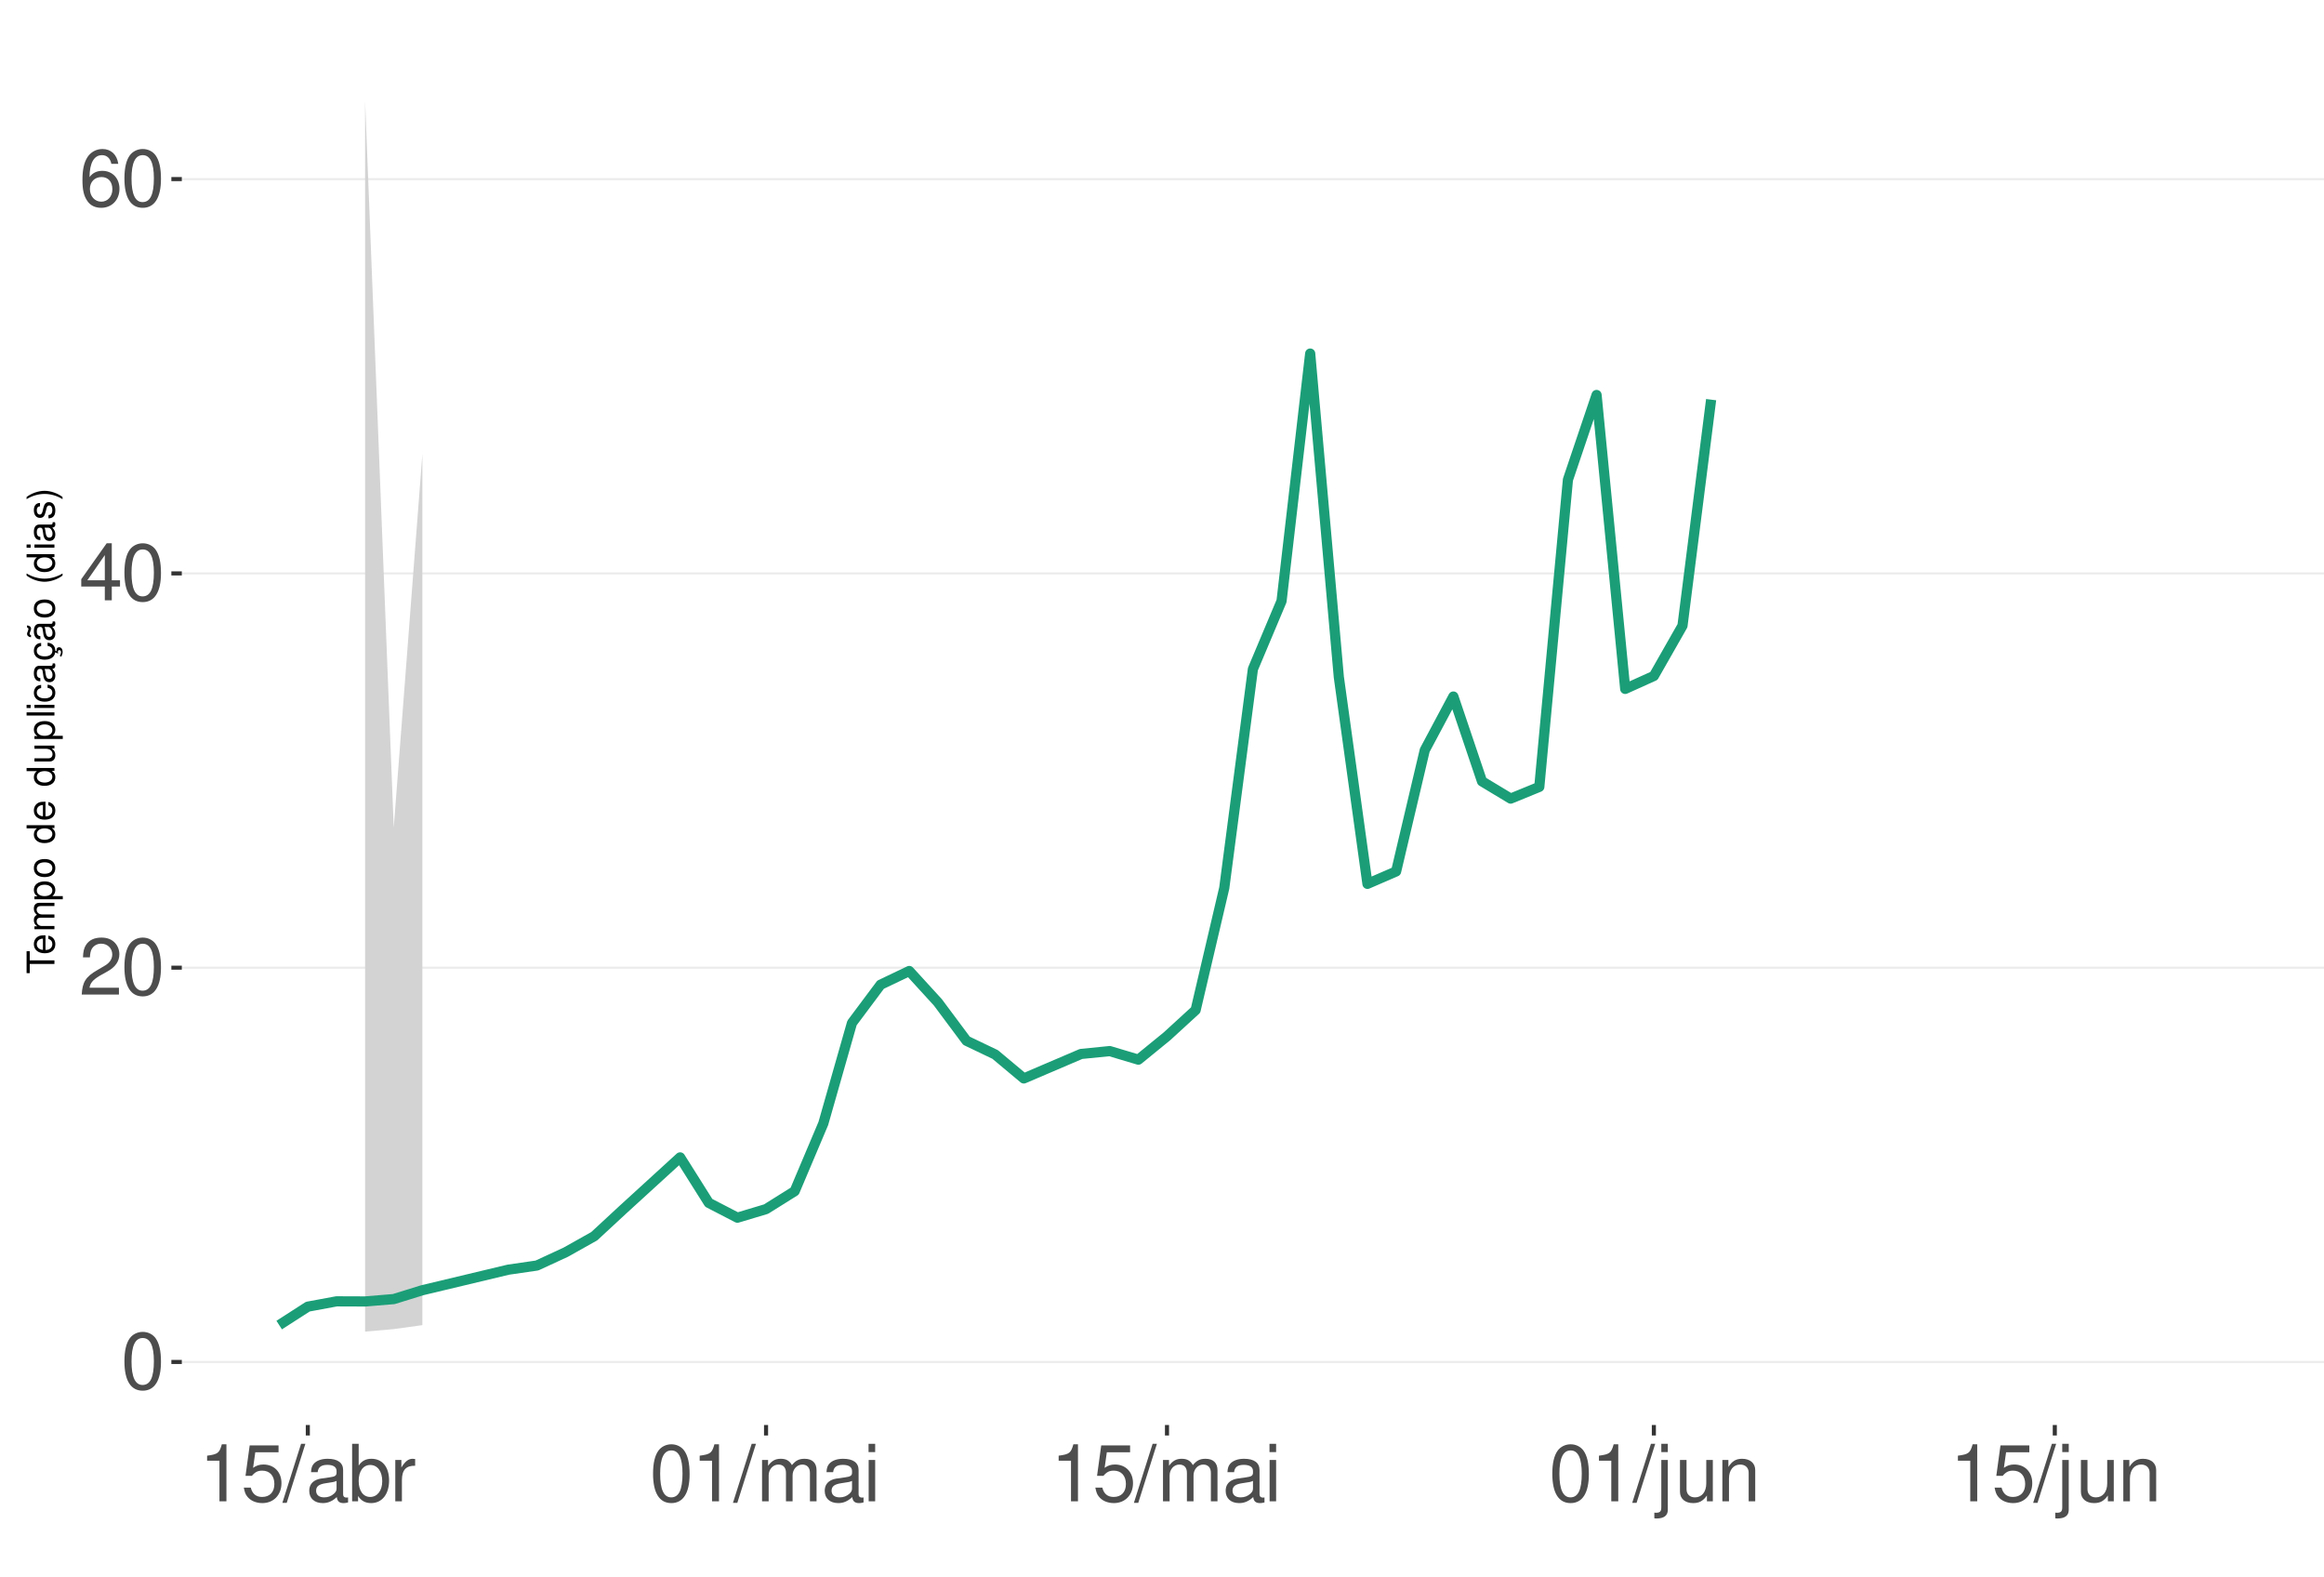
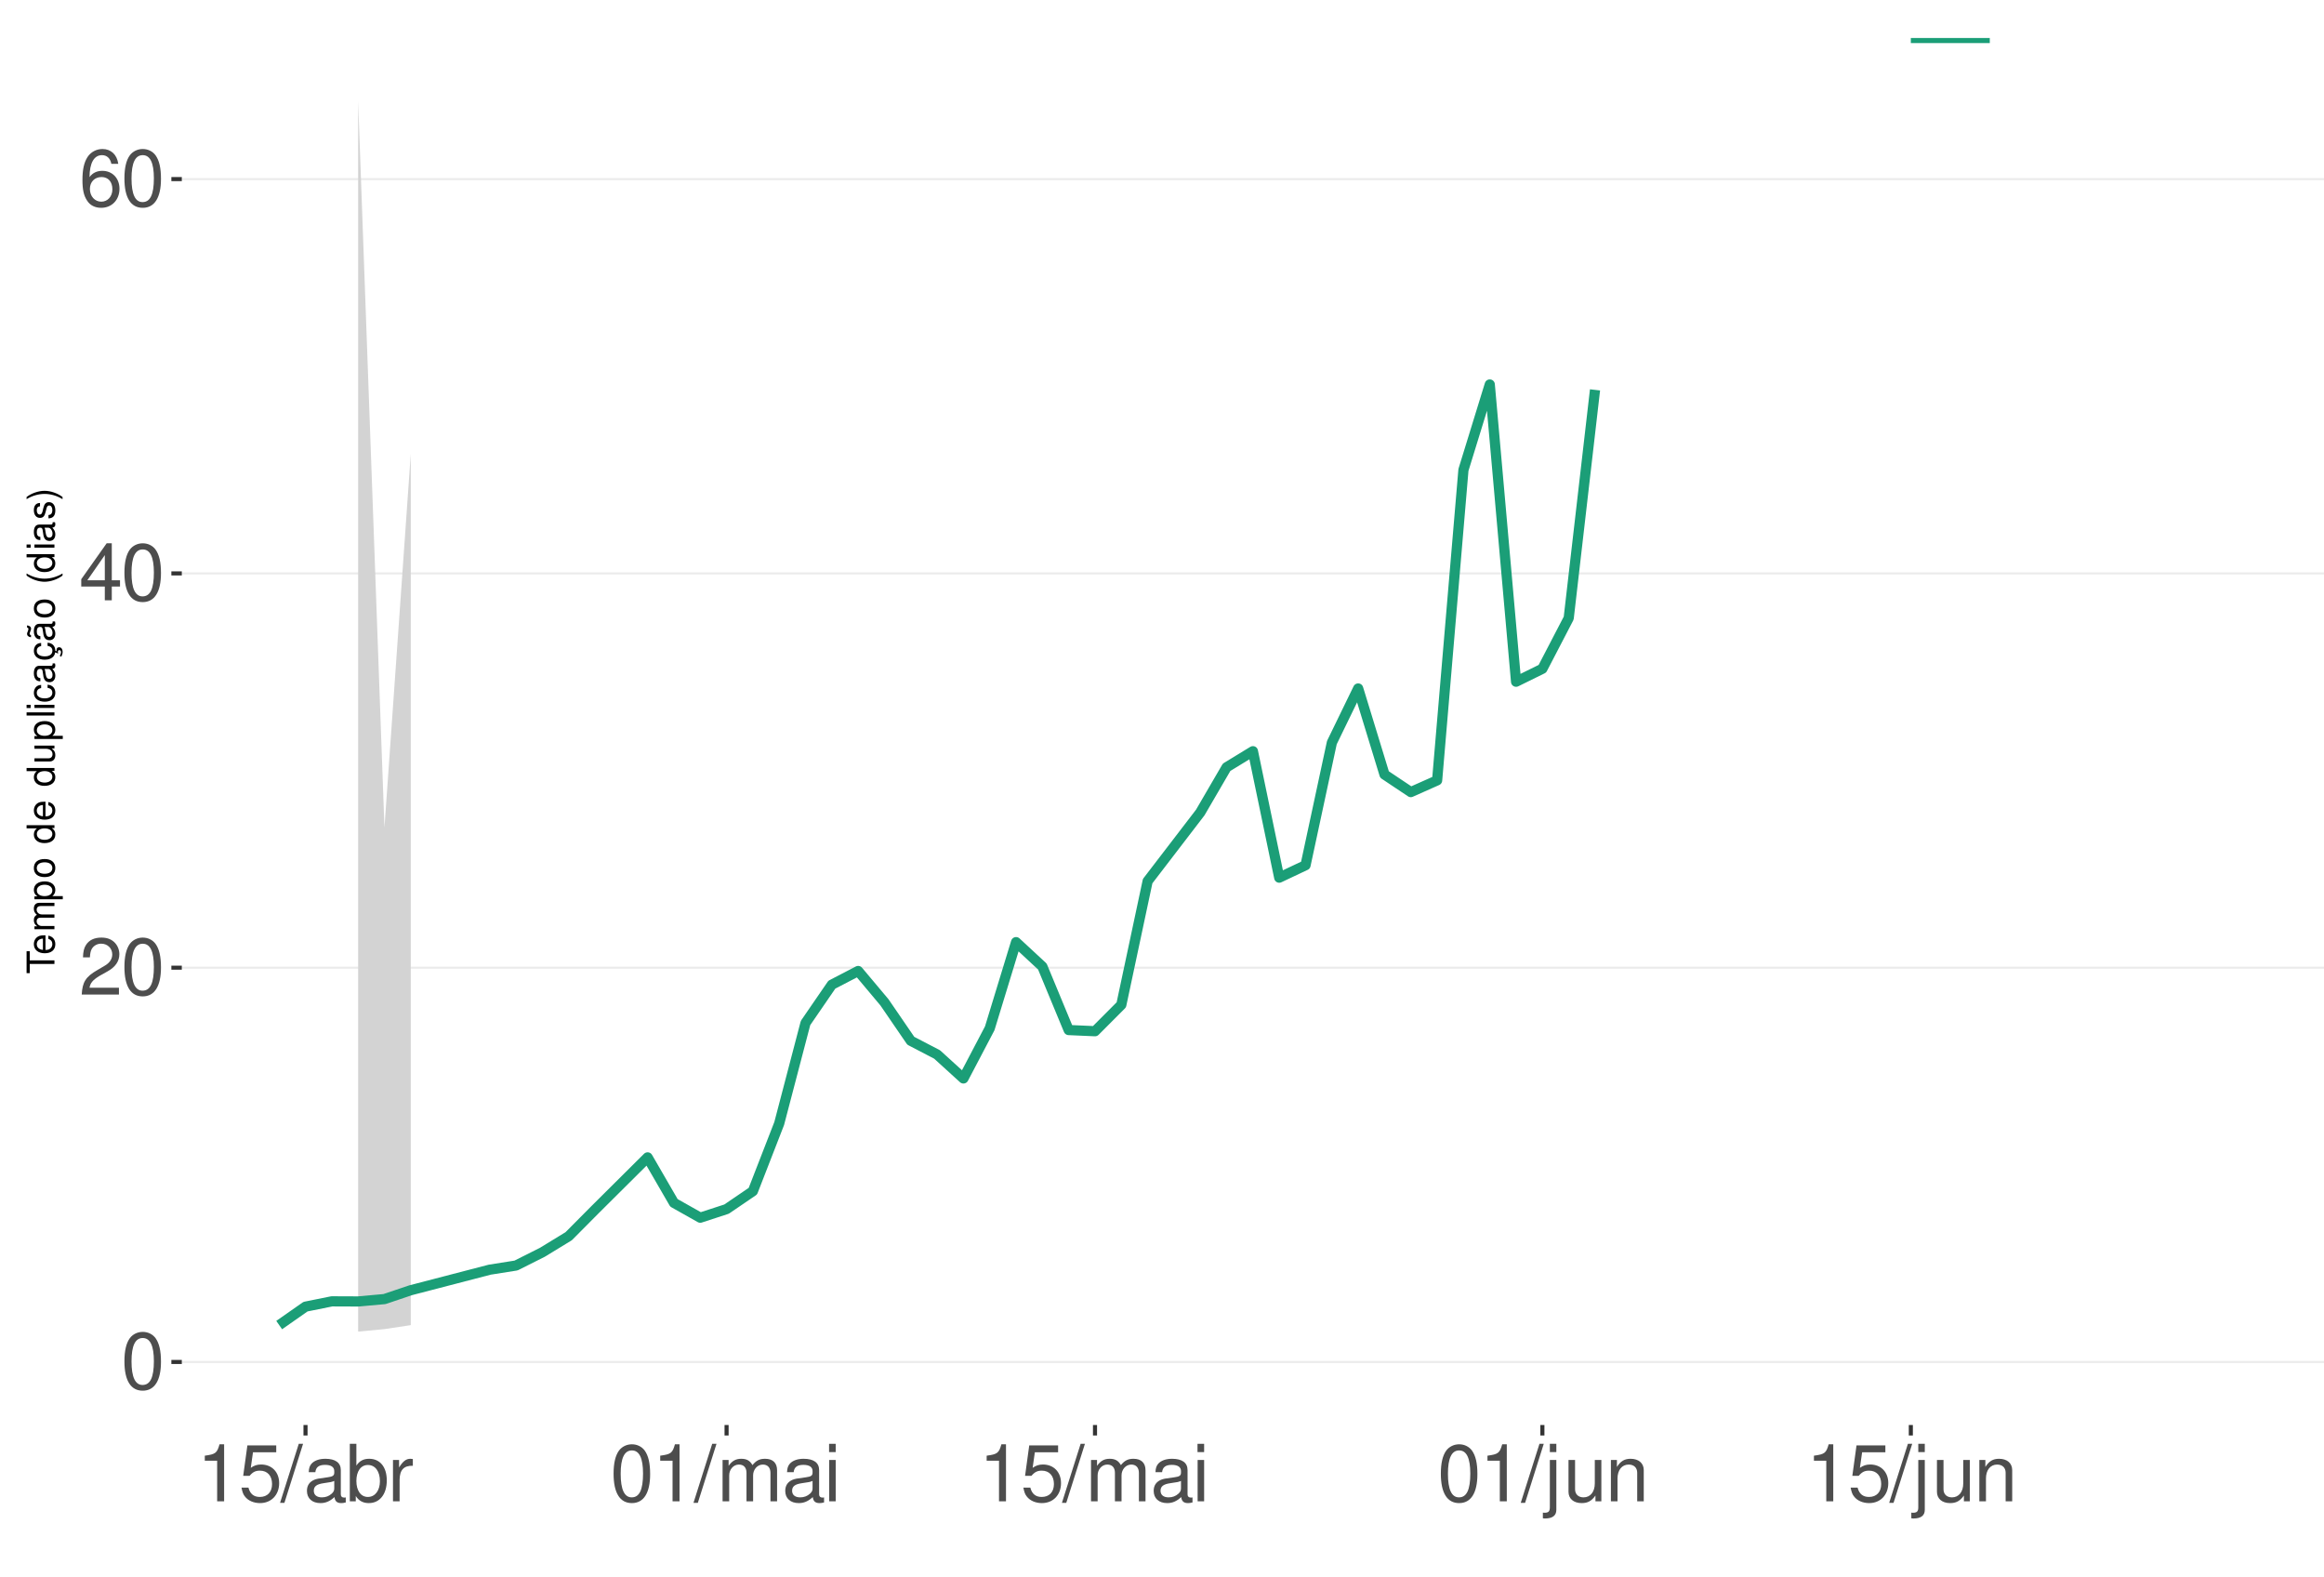
<svg xmlns="http://www.w3.org/2000/svg" xmlns:xlink="http://www.w3.org/1999/xlink" width="609pt" height="413pt" viewBox="0 0 609 413" version="1.1">
  <defs>
    <g>
      <symbol overflow="visible" id="glyph0-0">
        <path style="stroke:none;" d="" />
      </symbol>
      <symbol overflow="visible" id="glyph0-1">
        <path style="stroke:none;" d="M 5.688 -14.938 C 4.312 -14.938 3.078 -14.312 2.312 -13.297 C 1.359 -11.984 0.891 -10 0.891 -7.234 C 0.891 -2.188 2.547 0.469 5.688 0.469 C 8.781 0.469 10.469 -2.188 10.469 -7.109 C 10.469 -10 10.016 -11.938 9.047 -13.297 C 8.281 -14.328 7.062 -14.938 5.688 -14.938 Z M 5.688 -13.328 C 7.641 -13.328 8.609 -11.312 8.609 -7.266 C 8.609 -3.016 7.656 -1.031 5.641 -1.031 C 3.719 -1.031 2.75 -3.094 2.75 -7.203 C 2.75 -11.312 3.719 -13.328 5.688 -13.328 Z M 5.688 -13.328 " />
      </symbol>
      <symbol overflow="visible" id="glyph0-2">
        <path style="stroke:none;" d="M 10.453 -1.797 L 2.75 -1.797 C 2.938 -3.031 3.594 -3.828 5.391 -4.922 L 7.453 -6.078 C 9.5 -7.203 10.562 -8.734 10.562 -10.578 C 10.562 -11.812 10.062 -12.969 9.188 -13.781 C 8.328 -14.562 7.25 -14.938 5.859 -14.938 C 4 -14.938 2.625 -14.281 1.812 -13 C 1.297 -12.203 1.078 -11.281 1.031 -9.766 L 2.844 -9.766 C 2.906 -10.781 3.031 -11.375 3.281 -11.875 C 3.766 -12.781 4.703 -13.344 5.797 -13.344 C 7.453 -13.344 8.703 -12.141 8.703 -10.531 C 8.703 -9.344 8.016 -8.297 6.719 -7.562 L 4.812 -6.438 C 1.75 -4.688 0.875 -3.281 0.703 -0.016 L 10.453 -0.016 Z M 10.453 -1.797 " />
      </symbol>
      <symbol overflow="visible" id="glyph0-3">
        <path style="stroke:none;" d="M 6.75 -3.609 L 6.75 0 L 8.578 0 L 8.578 -3.609 L 10.734 -3.609 L 10.734 -5.25 L 8.578 -5.25 L 8.578 -14.938 L 7.234 -14.938 L 0.578 -5.531 L 0.578 -3.609 Z M 6.75 -5.25 L 2.172 -5.25 L 6.75 -11.844 Z M 6.75 -5.25 " />
      </symbol>
      <symbol overflow="visible" id="glyph0-4">
        <path style="stroke:none;" d="M 10.281 -11.047 C 9.938 -13.484 8.359 -14.938 6.141 -14.938 C 4.531 -14.938 3.078 -14.156 2.203 -12.812 C 1.281 -11.344 0.891 -9.516 0.891 -6.812 C 0.891 -4.297 1.234 -2.703 2.125 -1.391 C 2.906 -0.172 4.188 0.469 5.797 0.469 C 8.594 0.469 10.594 -1.609 10.594 -4.531 C 10.594 -7.266 8.734 -9.219 6.109 -9.219 C 4.672 -9.219 3.531 -8.672 2.75 -7.578 C 2.766 -11.281 3.922 -13.328 6.016 -13.328 C 7.297 -13.328 8.188 -12.5 8.469 -11.047 Z M 5.891 -7.594 C 7.641 -7.594 8.734 -6.359 8.734 -4.375 C 8.734 -2.5 7.5 -1.141 5.828 -1.141 C 4.125 -1.141 2.844 -2.562 2.844 -4.469 C 2.844 -6.328 4.094 -7.594 5.891 -7.594 Z M 5.891 -7.594 " />
      </symbol>
      <symbol overflow="visible" id="glyph0-5">
        <path style="stroke:none;" d="M 5.344 -10.641 L 5.344 0 L 7.172 0 L 7.172 -14.938 L 5.969 -14.938 C 5.328 -12.641 4.922 -12.328 2.109 -11.953 L 2.109 -10.641 Z M 5.344 -10.641 " />
      </symbol>
      <symbol overflow="visible" id="glyph0-6">
        <path style="stroke:none;" d="M 9.828 -14.641 L 2.266 -14.641 L 1.172 -6.672 L 2.844 -6.672 C 3.703 -7.688 4.406 -8.031 5.562 -8.031 C 7.516 -8.031 8.734 -6.688 8.734 -4.531 C 8.734 -2.422 7.516 -1.141 5.531 -1.141 C 3.953 -1.141 2.969 -1.938 2.547 -3.594 L 0.719 -3.594 C 0.969 -2.391 1.172 -1.812 1.609 -1.281 C 2.438 -0.172 3.922 0.469 5.578 0.469 C 8.531 0.469 10.594 -1.672 10.594 -4.766 C 10.594 -7.656 8.672 -9.641 5.859 -9.641 C 4.828 -9.641 4 -9.375 3.156 -8.766 L 3.734 -12.844 L 9.828 -12.844 Z M 9.828 -14.641 " />
      </symbol>
      <symbol overflow="visible" id="glyph0-7">
        <path style="stroke:none;" d="M 4.734 -15.062 L -0.172 0.406 L 0.969 0.406 L 5.859 -15.062 Z M 4.734 -15.062 " />
      </symbol>
      <symbol overflow="visible" id="glyph0-8">
        <path style="stroke:none;" d="M 11.047 -1.016 C 10.859 -0.969 10.781 -0.969 10.672 -0.969 C 10.078 -0.969 9.75 -1.281 9.75 -1.812 L 9.75 -8.188 C 9.75 -10.094 8.344 -11.141 5.688 -11.141 C 4.094 -11.141 2.828 -10.672 2.094 -9.875 C 1.594 -9.312 1.391 -8.703 1.344 -7.625 L 3.078 -7.625 C 3.219 -8.938 4 -9.547 5.625 -9.547 C 7.188 -9.547 8.031 -8.969 8.031 -7.938 L 8.031 -7.484 C 8.016 -6.734 7.641 -6.469 6.234 -6.281 C 3.797 -5.969 3.422 -5.891 2.766 -5.625 C 1.516 -5.078 0.875 -4.125 0.875 -2.734 C 0.875 -0.766 2.234 0.469 4.422 0.469 C 5.781 0.469 6.875 0 8.094 -1.109 C 8.219 0 8.766 0.469 9.875 0.469 C 10.25 0.469 10.469 0.438 11.047 0.297 Z M 8.031 -3.406 C 8.031 -2.828 7.875 -2.484 7.359 -2 C 6.656 -1.359 5.797 -1.031 4.797 -1.031 C 3.453 -1.031 2.672 -1.672 2.672 -2.766 C 2.672 -3.906 3.406 -4.484 5.266 -4.75 C 7.109 -5 7.453 -5.078 8.031 -5.344 Z M 8.031 -3.406 " />
      </symbol>
      <symbol overflow="visible" id="glyph0-9">
        <path style="stroke:none;" d="M 1.109 -15.062 L 1.109 0 L 2.672 0 L 2.672 -1.391 C 3.484 -0.125 4.578 0.469 6.094 0.469 C 8.938 0.469 10.797 -1.859 10.797 -5.453 C 10.797 -8.969 9.047 -11.141 6.172 -11.141 C 4.688 -11.141 3.641 -10.578 2.828 -9.359 L 2.828 -15.062 Z M 5.844 -9.516 C 7.766 -9.516 9 -7.844 9 -5.266 C 9 -2.812 7.719 -1.141 5.844 -1.141 C 4 -1.141 2.828 -2.781 2.828 -5.328 C 2.828 -7.875 4 -9.516 5.844 -9.516 Z M 5.844 -9.516 " />
      </symbol>
      <symbol overflow="visible" id="glyph0-10">
        <path style="stroke:none;" d="M 1.422 -10.828 L 1.422 0 L 3.156 0 L 3.156 -5.625 C 3.188 -8.219 4.25 -9.375 6.625 -9.312 L 6.625 -11.078 C 6.344 -11.109 6.172 -11.141 5.969 -11.141 C 4.859 -11.141 4 -10.469 3.016 -8.859 L 3.016 -10.828 Z M 1.422 -10.828 " />
      </symbol>
      <symbol overflow="visible" id="glyph0-11">
        <path style="stroke:none;" d="M 1.453 -10.828 L 1.453 0 L 3.188 0 L 3.188 -6.797 C 3.188 -8.359 4.312 -9.625 5.719 -9.625 C 7 -9.625 7.719 -8.844 7.719 -7.453 L 7.719 0 L 9.453 0 L 9.453 -6.797 C 9.453 -8.359 10.594 -9.625 12 -9.625 C 13.266 -9.625 14 -8.812 14 -7.453 L 14 0 L 15.734 0 L 15.734 -8.125 C 15.734 -10.062 14.625 -11.141 12.594 -11.141 C 11.156 -11.141 10.281 -10.703 9.281 -9.484 C 8.641 -10.641 7.766 -11.141 6.359 -11.141 C 4.922 -11.141 3.953 -10.594 3.031 -9.297 L 3.031 -10.828 Z M 1.453 -10.828 " />
      </symbol>
      <symbol overflow="visible" id="glyph0-12">
        <path style="stroke:none;" d="M 3.094 -10.828 L 1.391 -10.828 L 1.391 0 L 3.094 0 Z M 3.094 -15.062 L 1.359 -15.062 L 1.359 -12.891 L 3.094 -12.891 Z M 3.094 -15.062 " />
      </symbol>
      <symbol overflow="visible" id="glyph0-13">
        <path style="stroke:none;" d="M 1.453 -10.828 L 1.453 1.562 C 1.453 2.641 1.109 3 0.047 3 C -0.078 3 -0.141 3 -0.375 2.969 L -0.375 4.438 C -0.172 4.484 -0.062 4.5 0.203 4.5 C 2.141 4.5 3.156 3.734 3.156 2.25 L 3.156 -10.828 Z M 3.156 -15.062 L 1.453 -15.062 L 1.453 -12.891 L 3.156 -12.891 Z M 3.156 -15.062 " />
      </symbol>
      <symbol overflow="visible" id="glyph0-14">
        <path style="stroke:none;" d="M 9.953 0 L 9.953 -10.828 L 8.234 -10.828 L 8.234 -4.688 C 8.234 -2.484 7.078 -1.031 5.281 -1.031 C 3.922 -1.031 3.062 -1.859 3.062 -3.156 L 3.062 -10.828 L 1.344 -10.828 L 1.344 -2.484 C 1.344 -0.688 2.688 0.469 4.797 0.469 C 6.375 0.469 7.391 -0.078 8.406 -1.516 L 8.406 0 Z M 9.953 0 " />
      </symbol>
      <symbol overflow="visible" id="glyph0-15">
        <path style="stroke:none;" d="M 1.453 -10.828 L 1.453 0 L 3.188 0 L 3.188 -5.969 C 3.188 -8.188 4.344 -9.625 6.109 -9.625 C 7.484 -9.625 8.344 -8.797 8.344 -7.5 L 8.344 0 L 10.062 0 L 10.062 -8.188 C 10.062 -9.984 8.719 -11.141 6.625 -11.141 C 5.016 -11.141 3.984 -10.516 3.031 -9 L 3.031 -10.828 Z M 1.453 -10.828 " />
      </symbol>
      <symbol overflow="visible" id="glyph1-0">
        <path style="stroke:none;" d="" />
      </symbol>
      <symbol overflow="visible" id="glyph1-1">
        <path style="stroke:none;" d="M -6.469 -3.547 L -6.469 -5.938 L -7.297 -5.938 L -7.297 -0.203 L -6.469 -0.203 L -6.469 -2.609 L 0 -2.609 L 0 -3.547 Z M -6.469 -3.547 " />
      </symbol>
      <symbol overflow="visible" id="glyph1-2">
        <path style="stroke:none;" d="M -2.344 -5.125 C -3.141 -5.125 -3.625 -5.062 -4.016 -4.922 C -4.875 -4.578 -5.391 -3.781 -5.391 -2.797 C -5.391 -1.344 -4.281 -0.406 -2.547 -0.406 C -0.812 -0.406 0.234 -1.297 0.234 -2.781 C 0.234 -3.984 -0.453 -4.812 -1.594 -5.016 L -1.594 -4.188 C -0.906 -3.953 -0.547 -3.484 -0.547 -2.812 C -0.547 -2.281 -0.781 -1.828 -1.219 -1.547 C -1.516 -1.344 -1.812 -1.281 -2.344 -1.266 Z M -3.016 -1.297 C -3.984 -1.359 -4.625 -1.953 -4.625 -2.797 C -4.625 -3.641 -3.953 -4.234 -3.016 -4.234 Z M -3.016 -1.297 " />
      </symbol>
      <symbol overflow="visible" id="glyph1-3">
        <path style="stroke:none;" d="M -5.234 -0.703 L 0 -0.703 L 0 -1.547 L -3.297 -1.547 C -4.047 -1.547 -4.656 -2.094 -4.656 -2.766 C -4.656 -3.391 -4.281 -3.734 -3.609 -3.734 L 0 -3.734 L 0 -4.578 L -3.297 -4.578 C -4.047 -4.578 -4.656 -5.125 -4.656 -5.812 C -4.656 -6.422 -4.266 -6.781 -3.609 -6.781 L 0 -6.781 L 0 -7.625 L -3.938 -7.625 C -4.875 -7.625 -5.391 -7.078 -5.391 -6.094 C -5.391 -5.406 -5.188 -4.984 -4.594 -4.484 C -5.156 -4.188 -5.391 -3.766 -5.391 -3.078 C -5.391 -2.375 -5.125 -1.906 -4.5 -1.469 L -5.234 -1.469 Z M -5.234 -0.703 " />
      </symbol>
      <symbol overflow="visible" id="glyph1-4">
        <path style="stroke:none;" d="M 2.188 -0.547 L 2.188 -1.375 L -0.547 -1.375 C -0.016 -1.812 0.234 -2.312 0.234 -2.984 C 0.234 -4.344 -0.859 -5.234 -2.531 -5.234 C -4.297 -5.234 -5.391 -4.375 -5.391 -2.984 C -5.391 -2.266 -5.062 -1.703 -4.453 -1.312 L -5.234 -1.312 L -5.234 -0.547 Z M -4.609 -2.844 C -4.609 -3.766 -3.797 -4.359 -2.547 -4.359 C -1.359 -4.359 -0.547 -3.75 -0.547 -2.844 C -0.547 -1.953 -1.344 -1.375 -2.578 -1.375 C -3.812 -1.375 -4.609 -1.953 -4.609 -2.844 Z M -4.609 -2.844 " />
      </symbol>
      <symbol overflow="visible" id="glyph1-5">
        <path style="stroke:none;" d="M -5.391 -2.719 C -5.391 -1.234 -4.344 -0.359 -2.578 -0.359 C -0.812 -0.359 0.234 -1.234 0.234 -2.734 C 0.234 -4.203 -0.812 -5.094 -2.547 -5.094 C -4.359 -5.094 -5.391 -4.234 -5.391 -2.719 Z M -4.625 -2.734 C -4.625 -3.672 -3.844 -4.234 -2.547 -4.234 C -1.312 -4.234 -0.547 -3.656 -0.547 -2.734 C -0.547 -1.797 -1.312 -1.234 -2.578 -1.234 C -3.844 -1.234 -4.625 -1.797 -4.625 -2.734 Z M -4.625 -2.734 " />
      </symbol>
      <symbol overflow="visible" id="glyph1-6">
        <path style="stroke:none;" d="" />
      </symbol>
      <symbol overflow="visible" id="glyph1-7">
        <path style="stroke:none;" d="M -7.297 -4.953 L -7.297 -4.125 L -4.578 -4.125 C -5.109 -3.766 -5.391 -3.203 -5.391 -2.516 C -5.391 -1.156 -4.297 -0.266 -2.625 -0.266 C -0.859 -0.266 0.234 -1.125 0.234 -2.547 C 0.234 -3.266 -0.047 -3.766 -0.688 -4.203 L 0 -4.203 L 0 -4.953 Z M -4.609 -2.656 C -4.609 -3.547 -3.812 -4.125 -2.562 -4.125 C -1.344 -4.125 -0.547 -3.547 -0.547 -2.656 C -0.547 -1.734 -1.359 -1.125 -2.578 -1.125 C -3.797 -1.125 -4.609 -1.734 -4.609 -2.656 Z M -4.609 -2.656 " />
      </symbol>
      <symbol overflow="visible" id="glyph1-8">
        <path style="stroke:none;" d="M 0 -4.812 L -5.234 -4.812 L -5.234 -3.984 L -2.266 -3.984 C -1.203 -3.984 -0.5 -3.438 -0.5 -2.562 C -0.5 -1.906 -0.906 -1.484 -1.531 -1.484 L -5.234 -1.484 L -5.234 -0.656 L -1.203 -0.656 C -0.328 -0.656 0.234 -1.297 0.234 -2.312 C 0.234 -3.094 -0.047 -3.578 -0.734 -4.062 L 0 -4.062 Z M 0 -4.812 " />
      </symbol>
      <symbol overflow="visible" id="glyph1-9">
        <path style="stroke:none;" d="M -7.297 -1.516 L -7.297 -0.688 L 0 -0.688 L 0 -1.516 Z M -7.297 -1.516 " />
      </symbol>
      <symbol overflow="visible" id="glyph1-10">
        <path style="stroke:none;" d="M -5.234 -1.5 L -5.234 -0.672 L 0 -0.672 L 0 -1.5 Z M -7.297 -1.5 L -7.297 -0.656 L -6.234 -0.656 L -6.234 -1.5 Z M -7.297 -1.5 " />
      </symbol>
      <symbol overflow="visible" id="glyph1-11">
        <path style="stroke:none;" d="M -3.484 -4.703 C -3.984 -4.672 -4.312 -4.562 -4.609 -4.359 C -5.094 -4 -5.391 -3.375 -5.391 -2.641 C -5.391 -1.219 -4.266 -0.312 -2.531 -0.312 C -0.844 -0.312 0.234 -1.203 0.234 -2.625 C 0.234 -3.875 -0.516 -4.672 -1.797 -4.766 L -1.797 -3.938 C -0.953 -3.797 -0.547 -3.359 -0.547 -2.656 C -0.547 -1.734 -1.297 -1.188 -2.531 -1.188 C -3.844 -1.188 -4.625 -1.719 -4.625 -2.625 C -4.625 -3.328 -4.203 -3.766 -3.484 -3.875 Z M -3.484 -4.703 " />
      </symbol>
      <symbol overflow="visible" id="glyph1-12">
        <path style="stroke:none;" d="M -0.484 -5.344 C -0.469 -5.266 -0.469 -5.219 -0.469 -5.172 C -0.469 -4.875 -0.625 -4.719 -0.875 -4.719 L -3.953 -4.719 C -4.891 -4.719 -5.391 -4.047 -5.391 -2.75 C -5.391 -1.984 -5.172 -1.375 -4.781 -1.016 C -4.516 -0.766 -4.203 -0.672 -3.688 -0.656 L -3.688 -1.484 C -4.328 -1.562 -4.625 -1.938 -4.625 -2.719 C -4.625 -3.484 -4.344 -3.891 -3.844 -3.891 L -3.625 -3.891 C -3.266 -3.875 -3.125 -3.703 -3.047 -3.016 C -2.891 -1.844 -2.844 -1.656 -2.719 -1.344 C -2.453 -0.734 -2 -0.422 -1.312 -0.422 C -0.375 -0.422 0.234 -1.078 0.234 -2.141 C 0.234 -2.797 0 -3.328 -0.547 -3.922 C 0 -3.984 0.234 -4.234 0.234 -4.781 C 0.234 -4.953 0.203 -5.062 0.141 -5.344 Z M -1.656 -3.891 C -1.375 -3.891 -1.203 -3.812 -0.969 -3.562 C -0.656 -3.219 -0.5 -2.812 -0.5 -2.312 C -0.5 -1.672 -0.812 -1.297 -1.344 -1.297 C -1.891 -1.297 -2.172 -1.656 -2.297 -2.547 C -2.422 -3.438 -2.453 -3.609 -2.594 -3.891 Z M -1.656 -3.891 " />
      </symbol>
      <symbol overflow="visible" id="glyph1-13">
        <path style="stroke:none;" d="M 0.234 -2.641 C 0.234 -3.875 -0.547 -4.703 -1.797 -4.766 L -1.797 -3.938 C -0.953 -3.797 -0.531 -3.359 -0.531 -2.656 C -0.531 -1.734 -1.281 -1.188 -2.516 -1.188 C -3.844 -1.188 -4.625 -1.719 -4.625 -2.625 C -4.625 -3.328 -4.203 -3.766 -3.484 -3.875 L -3.484 -4.703 C -3.984 -4.672 -4.312 -4.562 -4.609 -4.359 C -5.094 -4 -5.391 -3.375 -5.391 -2.641 C -5.391 -1.219 -4.266 -0.312 -2.531 -0.312 C -1.469 -0.312 -0.625 -0.672 -0.156 -1.312 C 0.047 -1.594 0.125 -1.812 0.203 -2.25 L 0.922 -1.938 L 0.984 -2.062 C 0.938 -2.188 0.906 -2.25 0.906 -2.375 C 0.906 -2.656 1.047 -2.828 1.281 -2.828 C 1.547 -2.828 1.734 -2.594 1.734 -2.297 C 1.734 -2.031 1.672 -1.844 1.438 -1.406 L 1.406 -1.312 L 1.812 -1.094 C 2.078 -1.75 2.141 -1.953 2.141 -2.344 C 2.141 -3.109 1.781 -3.578 1.203 -3.578 C 0.781 -3.578 0.547 -3.297 0.547 -2.797 C 0.547 -2.703 0.547 -2.641 0.562 -2.516 Z M 0.234 -2.641 " />
      </symbol>
      <symbol overflow="visible" id="glyph1-14">
        <path style="stroke:none;" d="M -0.484 -5.344 C -0.469 -5.266 -0.469 -5.219 -0.469 -5.172 C -0.469 -4.875 -0.625 -4.719 -0.875 -4.719 L -3.953 -4.719 C -4.891 -4.719 -5.391 -4.047 -5.391 -2.75 C -5.391 -1.984 -5.172 -1.375 -4.781 -1.016 C -4.516 -0.766 -4.203 -0.672 -3.688 -0.656 L -3.688 -1.484 C -4.328 -1.562 -4.625 -1.938 -4.625 -2.719 C -4.625 -3.484 -4.344 -3.891 -3.844 -3.891 L -3.625 -3.891 C -3.266 -3.875 -3.125 -3.703 -3.047 -3.016 C -2.891 -1.844 -2.844 -1.656 -2.719 -1.344 C -2.453 -0.734 -2 -0.422 -1.312 -0.422 C -0.375 -0.422 0.234 -1.078 0.234 -2.141 C 0.234 -2.797 0 -3.328 -0.547 -3.922 C 0 -3.984 0.234 -4.234 0.234 -4.781 C 0.234 -4.953 0.203 -5.062 0.141 -5.344 Z M -1.656 -3.891 C -1.375 -3.891 -1.203 -3.812 -0.969 -3.562 C -0.656 -3.219 -0.5 -2.812 -0.5 -2.312 C -0.5 -1.672 -0.812 -1.297 -1.344 -1.297 C -1.891 -1.297 -2.172 -1.656 -2.297 -2.547 C -2.422 -3.438 -2.453 -3.609 -2.594 -3.891 Z M -7.172 -3.75 C -6.922 -3.672 -6.812 -3.547 -6.812 -3.375 C -6.812 -3.25 -6.875 -2.984 -6.984 -2.734 C -7.156 -2.312 -7.172 -2.25 -7.172 -2.047 C -7.172 -1.594 -6.797 -1.297 -6.141 -1.188 L -6.141 -1.766 C -6.375 -1.812 -6.5 -1.938 -6.5 -2.094 C -6.5 -2.203 -6.469 -2.344 -6.375 -2.578 C -6.156 -3.156 -6.125 -3.234 -6.125 -3.438 C -6.125 -3.922 -6.484 -4.219 -7.172 -4.312 Z M -7.172 -3.75 " />
      </symbol>
      <symbol overflow="visible" id="glyph1-15">
        <path style="stroke:none;" d="M -7.297 -2.359 C -5.984 -1.359 -4.156 -0.734 -2.594 -0.734 C -1.016 -0.734 0.812 -1.359 2.125 -2.359 L 2.125 -2.906 C 0.688 -2.031 -0.984 -1.547 -2.594 -1.547 C -4.188 -1.547 -5.875 -2.031 -7.297 -2.906 Z M -7.297 -2.359 " />
      </symbol>
      <symbol overflow="visible" id="glyph1-16">
        <path style="stroke:none;" d="M -3.781 -4.375 C -4.812 -4.375 -5.391 -3.688 -5.391 -2.484 C -5.391 -1.266 -4.766 -0.469 -3.797 -0.469 C -2.969 -0.469 -2.578 -0.891 -2.281 -2.125 L -2.094 -2.906 C -1.953 -3.484 -1.734 -3.719 -1.375 -3.719 C -0.875 -3.719 -0.547 -3.234 -0.547 -2.5 C -0.547 -2.047 -0.672 -1.672 -0.891 -1.453 C -1.047 -1.328 -1.188 -1.266 -1.562 -1.219 L -1.562 -0.344 C -0.344 -0.375 0.234 -1.062 0.234 -2.438 C 0.234 -3.75 -0.422 -4.594 -1.438 -4.594 C -2.203 -4.594 -2.641 -4.156 -2.891 -3.109 L -3.078 -2.312 C -3.234 -1.625 -3.453 -1.344 -3.828 -1.344 C -4.312 -1.344 -4.625 -1.766 -4.625 -2.453 C -4.625 -3.125 -4.328 -3.484 -3.781 -3.5 Z M -3.781 -4.375 " />
      </symbol>
      <symbol overflow="visible" id="glyph1-17">
        <path style="stroke:none;" d="M 2.125 -0.938 C 0.812 -1.938 -1.016 -2.562 -2.578 -2.562 C -4.156 -2.562 -5.984 -1.938 -7.297 -0.938 L -7.297 -0.375 C -5.859 -1.266 -4.188 -1.75 -2.578 -1.75 C -0.984 -1.75 0.703 -1.266 2.125 -0.375 Z M 2.125 -0.938 " />
      </symbol>
    </g>
    <clipPath id="clip1">
      <path d="M 47.645 9.961 L 609 9.961 L 609 373.328 L 47.645 373.328 Z M 47.645 9.961 " />
    </clipPath>
    <clipPath id="clip2">
      <path d="M 47.645 356 L 609 356 L 609 358 L 47.645 358 Z M 47.645 356 " />
    </clipPath>
    <clipPath id="clip3">
      <path d="M 47.645 253 L 609 253 L 609 254 L 47.645 254 Z M 47.645 253 " />
    </clipPath>
    <clipPath id="clip4">
      <path d="M 47.645 149 L 609 149 L 609 151 L 47.645 151 Z M 47.645 149 " />
    </clipPath>
    <clipPath id="clip5">
      <path d="M 47.645 46 L 609 46 L 609 48 L 47.645 48 Z M 47.645 46 " />
+     </clipPath>
+     <clipPath id="clip6">
+       <path d="M 499 9.961 L 523 9.961 L 523 12 L 499 12 Z M 499 9.961 " />
    </clipPath>
  </defs>
  <g id="surface281">
    <rect x="0" y="0" width="609" height="413" style="fill:rgb(100%,100%,100%);fill-opacity:1;stroke:none;" />
    <rect x="0" y="0" width="609" height="413" style="fill:rgb(100%,100%,100%);fill-opacity:1;stroke:none;" />
    <path style="fill:none;stroke-width:1.067;stroke-linecap:round;stroke-linejoin:round;stroke:rgb(100%,100%,100%);stroke-opacity:1;stroke-miterlimit:10;" d="M 0 413 L 609 413 L 609 0 L 0 0 Z M 0 413 " />
    <g clip-path="url(#clip1)" clip-rule="nonzero">
      <path style=" stroke:none;fill-rule:nonzero;fill:rgb(100%,100%,100%);fill-opacity:1;" d="M 47.645 373.328 L 609 373.328 L 609 9.961 L 47.645 9.961 Z M 47.645 373.328 " />
    </g>
    <g clip-path="url(#clip2)" clip-rule="nonzero">
      <path style="fill:none;stroke-width:0.533;stroke-linecap:butt;stroke-linejoin:round;stroke:rgb(92.157%,92.157%,92.157%);stroke-opacity:1;stroke-miterlimit:10;" d="M 47.645 356.812 L 609 356.812 " />
    </g>
    <g clip-path="url(#clip3)" clip-rule="nonzero">
      <path style="fill:none;stroke-width:0.533;stroke-linecap:butt;stroke-linejoin:round;stroke:rgb(92.157%,92.157%,92.157%);stroke-opacity:1;stroke-miterlimit:10;" d="M 47.645 253.516 L 609 253.516 " />
    </g>
    <g clip-path="url(#clip4)" clip-rule="nonzero">
      <path style="fill:none;stroke-width:0.533;stroke-linecap:butt;stroke-linejoin:round;stroke:rgb(92.157%,92.157%,92.157%);stroke-opacity:1;stroke-miterlimit:10;" d="M 47.645 150.219 L 609 150.219 " />
    </g>
    <g clip-path="url(#clip5)" clip-rule="nonzero">
      <path style="fill:none;stroke-width:0.533;stroke-linecap:butt;stroke-linejoin:round;stroke:rgb(92.157%,92.157%,92.157%);stroke-opacity:1;stroke-miterlimit:10;" d="M 47.645 46.922 L 609 46.922 " />
    </g>
-     <path style=" stroke:none;fill-rule:nonzero;fill:rgb(82.745%,82.745%,82.745%);fill-opacity:1;" d="M 95.676 26.48 L 103.18 216.848 L 110.684 118.953 L 110.684 347.16 L 103.18 348.203 L 95.676 348.852 Z M 95.676 26.48 " />
-     <path style="fill:none;stroke-width:2.667;stroke-linecap:butt;stroke-linejoin:round;stroke:rgb(10.588%,61.961%,46.667%);stroke-opacity:1;stroke-miterlimit:10;" d="M 73.16 347.145 L 80.664 342.32 L 88.172 340.93 L 95.676 340.957 L 103.18 340.336 L 110.684 338.012 L 133.199 332.633 L 140.703 331.543 L 148.207 328.078 L 155.715 323.867 L 163.219 316.922 L 178.227 303.215 L 185.73 315.129 L 193.238 319.012 L 200.742 316.762 L 208.246 312.066 L 215.75 294.328 L 223.258 268.008 L 230.762 257.969 L 238.266 254.387 L 245.77 262.598 L 253.273 272.664 L 260.781 276.254 L 268.285 282.531 L 283.293 276.117 L 290.797 275.367 L 298.305 277.609 L 305.809 271.488 L 313.312 264.617 L 320.816 232.629 L 328.324 175.285 L 335.828 157.461 L 343.332 92.629 L 350.836 177.367 L 358.34 231.555 L 365.848 228.301 L 373.352 196.543 L 380.855 182.477 L 388.359 204.699 L 395.867 209.219 L 403.371 206.148 L 410.875 125.672 L 418.379 103.48 L 425.883 180.48 L 433.391 177.09 L 440.895 163.918 L 448.398 104.699 " />
+     <path style=" stroke:none;fill-rule:nonzero;fill:rgb(82.745%,82.745%,82.745%);fill-opacity:1;" d="M 93.852 26.48 L 100.746 216.848 L 107.641 118.953 L 107.641 347.16 L 100.746 348.203 L 93.852 348.852 Z M 93.852 26.48 " />
+     <path style="fill:none;stroke-width:2.667;stroke-linecap:butt;stroke-linejoin:round;stroke:rgb(10.588%,61.961%,46.667%);stroke-opacity:1;stroke-miterlimit:10;" d="M 73.16 347.145 L 80.059 342.32 L 86.953 340.93 L 93.852 340.957 L 100.746 340.336 L 107.641 338.012 L 128.332 332.633 L 135.227 331.543 L 142.125 328.078 L 149.02 323.867 L 155.918 316.922 L 169.707 303.215 L 176.605 315.129 L 183.5 319.012 L 190.398 316.762 L 197.293 312.066 L 204.191 294.328 L 211.086 268.008 L 217.984 257.969 L 224.879 254.387 L 231.773 262.598 L 238.672 272.664 L 245.566 276.254 L 252.465 282.531 L 259.359 269.398 L 266.258 246.824 L 273.152 253.215 L 280.047 269.855 L 286.945 270.16 L 293.84 263.242 L 300.738 230.84 L 314.531 212.855 L 321.426 201.012 L 328.324 196.801 L 335.219 229.93 L 342.113 226.672 L 349.012 194.551 L 355.906 180.371 L 362.805 202.906 L 369.699 207.512 L 376.598 204.441 L 383.492 123.113 L 390.391 100.727 L 397.285 178.598 L 404.18 175.203 L 411.078 161.93 L 417.973 102.141 " />
+     <g clip-path="url(#clip6)" clip-rule="nonzero">
+       <path style="fill:none;stroke-width:2.667;stroke-linecap:butt;stroke-linejoin:round;stroke:rgb(10.588%,61.961%,46.667%);stroke-opacity:1;stroke-miterlimit:10;" d="M 500.73 9.961 L 521.418 9.961 " />
+     </g>
    <g style="fill:rgb(30.196%,30.196%,30.196%);fill-opacity:1;">
      <use xlink:href="#glyph0-1" x="31.715" y="363.866" />
    </g>
    <g style="fill:rgb(30.196%,30.196%,30.196%);fill-opacity:1;">
      <use xlink:href="#glyph0-2" x="20.715" y="260.569" />
      <use xlink:href="#glyph0-1" x="31.715" y="260.569" />
    </g>
    <g style="fill:rgb(30.196%,30.196%,30.196%);fill-opacity:1;">
      <use xlink:href="#glyph0-3" x="20.715" y="157.272" />
      <use xlink:href="#glyph0-1" x="31.715" y="157.272" />
    </g>
    <g style="fill:rgb(30.196%,30.196%,30.196%);fill-opacity:1;">
      <use xlink:href="#glyph0-4" x="20.715" y="53.976" />
      <use xlink:href="#glyph0-1" x="31.715" y="53.976" />
    </g>
    <path style="fill:none;stroke-width:1.067;stroke-linecap:butt;stroke-linejoin:round;stroke:rgb(20%,20%,20%);stroke-opacity:1;stroke-miterlimit:10;" d="M 44.906 356.812 L 47.645 356.812 " />
    <path style="fill:none;stroke-width:1.067;stroke-linecap:butt;stroke-linejoin:round;stroke:rgb(20%,20%,20%);stroke-opacity:1;stroke-miterlimit:10;" d="M 44.906 253.516 L 47.645 253.516 " />
    <path style="fill:none;stroke-width:1.067;stroke-linecap:butt;stroke-linejoin:round;stroke:rgb(20%,20%,20%);stroke-opacity:1;stroke-miterlimit:10;" d="M 44.906 150.219 L 47.645 150.219 " />
    <path style="fill:none;stroke-width:1.067;stroke-linecap:butt;stroke-linejoin:round;stroke:rgb(20%,20%,20%);stroke-opacity:1;stroke-miterlimit:10;" d="M 44.906 46.922 L 47.645 46.922 " />
-     <path style="fill:none;stroke-width:1.067;stroke-linecap:butt;stroke-linejoin:round;stroke:rgb(20%,20%,20%);stroke-opacity:1;stroke-miterlimit:10;" d="M 80.664 376.07 L 80.664 373.328 " />
-     <path style="fill:none;stroke-width:1.067;stroke-linecap:butt;stroke-linejoin:round;stroke:rgb(20%,20%,20%);stroke-opacity:1;stroke-miterlimit:10;" d="M 200.742 376.07 L 200.742 373.328 " />
-     <path style="fill:none;stroke-width:1.067;stroke-linecap:butt;stroke-linejoin:round;stroke:rgb(20%,20%,20%);stroke-opacity:1;stroke-miterlimit:10;" d="M 305.809 376.07 L 305.809 373.328 " />
-     <path style="fill:none;stroke-width:1.067;stroke-linecap:butt;stroke-linejoin:round;stroke:rgb(20%,20%,20%);stroke-opacity:1;stroke-miterlimit:10;" d="M 433.391 376.07 L 433.391 373.328 " />
-     <path style="fill:none;stroke-width:1.067;stroke-linecap:butt;stroke-linejoin:round;stroke:rgb(20%,20%,20%);stroke-opacity:1;stroke-miterlimit:10;" d="M 538.457 376.07 L 538.457 373.328 " />
-     <g style="fill:rgb(30.196%,30.196%,30.196%);fill-opacity:1;">
-       <use xlink:href="#glyph0-5" x="52.164" y="393.315" />
-       <use xlink:href="#glyph0-6" x="63.164" y="393.315" />
-       <use xlink:href="#glyph0-7" x="74.164" y="393.315" />
-       <use xlink:href="#glyph0-8" x="80.164" y="393.315" />
-       <use xlink:href="#glyph0-9" x="91.164" y="393.315" />
-       <use xlink:href="#glyph0-10" x="102.164" y="393.315" />
-     </g>
-     <g style="fill:rgb(30.196%,30.196%,30.196%);fill-opacity:1;">
-       <use xlink:href="#glyph0-1" x="170.242" y="393.315" />
-       <use xlink:href="#glyph0-5" x="181.242" y="393.315" />
-       <use xlink:href="#glyph0-7" x="192.242" y="393.315" />
-       <use xlink:href="#glyph0-11" x="198.242" y="393.315" />
-       <use xlink:href="#glyph0-8" x="215.242" y="393.315" />
-       <use xlink:href="#glyph0-12" x="226.242" y="393.315" />
-     </g>
-     <g style="fill:rgb(30.196%,30.196%,30.196%);fill-opacity:1;">
-       <use xlink:href="#glyph0-5" x="275.309" y="393.315" />
-       <use xlink:href="#glyph0-6" x="286.309" y="393.315" />
-       <use xlink:href="#glyph0-7" x="297.309" y="393.315" />
-       <use xlink:href="#glyph0-11" x="303.309" y="393.315" />
-       <use xlink:href="#glyph0-8" x="320.309" y="393.315" />
-       <use xlink:href="#glyph0-12" x="331.309" y="393.315" />
-     </g>
-     <g style="fill:rgb(30.196%,30.196%,30.196%);fill-opacity:1;">
-       <use xlink:href="#glyph0-1" x="405.891" y="393.315" />
-       <use xlink:href="#glyph0-5" x="416.891" y="393.315" />
-       <use xlink:href="#glyph0-7" x="427.891" y="393.315" />
-       <use xlink:href="#glyph0-13" x="433.891" y="393.315" />
-       <use xlink:href="#glyph0-14" x="438.891" y="393.315" />
-       <use xlink:href="#glyph0-15" x="449.891" y="393.315" />
-     </g>
-     <g style="fill:rgb(30.196%,30.196%,30.196%);fill-opacity:1;">
-       <use xlink:href="#glyph0-5" x="510.957" y="393.315" />
-       <use xlink:href="#glyph0-6" x="521.957" y="393.315" />
-       <use xlink:href="#glyph0-7" x="532.957" y="393.315" />
-       <use xlink:href="#glyph0-13" x="538.957" y="393.315" />
-       <use xlink:href="#glyph0-14" x="543.957" y="393.315" />
-       <use xlink:href="#glyph0-15" x="554.957" y="393.315" />
+     <path style="fill:none;stroke-width:1.067;stroke-linecap:butt;stroke-linejoin:round;stroke:rgb(20%,20%,20%);stroke-opacity:1;stroke-miterlimit:10;" d="M 80.059 376.07 L 80.059 373.328 " />
+     <path style="fill:none;stroke-width:1.067;stroke-linecap:butt;stroke-linejoin:round;stroke:rgb(20%,20%,20%);stroke-opacity:1;stroke-miterlimit:10;" d="M 190.398 376.07 L 190.398 373.328 " />
+     <path style="fill:none;stroke-width:1.067;stroke-linecap:butt;stroke-linejoin:round;stroke:rgb(20%,20%,20%);stroke-opacity:1;stroke-miterlimit:10;" d="M 286.945 376.07 L 286.945 373.328 " />
+     <path style="fill:none;stroke-width:1.067;stroke-linecap:butt;stroke-linejoin:round;stroke:rgb(20%,20%,20%);stroke-opacity:1;stroke-miterlimit:10;" d="M 404.18 376.07 L 404.18 373.328 " />
+     <path style="fill:none;stroke-width:1.067;stroke-linecap:butt;stroke-linejoin:round;stroke:rgb(20%,20%,20%);stroke-opacity:1;stroke-miterlimit:10;" d="M 500.73 376.07 L 500.73 373.328 " />
+     <g style="fill:rgb(30.196%,30.196%,30.196%);fill-opacity:1;">
+       <use xlink:href="#glyph0-5" x="51.559" y="393.315" />
+       <use xlink:href="#glyph0-6" x="62.559" y="393.315" />
+       <use xlink:href="#glyph0-7" x="73.559" y="393.315" />
+       <use xlink:href="#glyph0-8" x="79.559" y="393.315" />
+       <use xlink:href="#glyph0-9" x="90.559" y="393.315" />
+       <use xlink:href="#glyph0-10" x="101.559" y="393.315" />
+     </g>
+     <g style="fill:rgb(30.196%,30.196%,30.196%);fill-opacity:1;">
+       <use xlink:href="#glyph0-1" x="159.898" y="393.315" />
+       <use xlink:href="#glyph0-5" x="170.898" y="393.315" />
+       <use xlink:href="#glyph0-7" x="181.898" y="393.315" />
+       <use xlink:href="#glyph0-11" x="187.898" y="393.315" />
+       <use xlink:href="#glyph0-8" x="204.898" y="393.315" />
+       <use xlink:href="#glyph0-12" x="215.898" y="393.315" />
+     </g>
+     <g style="fill:rgb(30.196%,30.196%,30.196%);fill-opacity:1;">
+       <use xlink:href="#glyph0-5" x="256.445" y="393.315" />
+       <use xlink:href="#glyph0-6" x="267.445" y="393.315" />
+       <use xlink:href="#glyph0-7" x="278.445" y="393.315" />
+       <use xlink:href="#glyph0-11" x="284.445" y="393.315" />
+       <use xlink:href="#glyph0-8" x="301.445" y="393.315" />
+       <use xlink:href="#glyph0-12" x="312.445" y="393.315" />
+     </g>
+     <g style="fill:rgb(30.196%,30.196%,30.196%);fill-opacity:1;">
+       <use xlink:href="#glyph0-1" x="376.68" y="393.315" />
+       <use xlink:href="#glyph0-5" x="387.68" y="393.315" />
+       <use xlink:href="#glyph0-7" x="398.68" y="393.315" />
+       <use xlink:href="#glyph0-13" x="404.68" y="393.315" />
+       <use xlink:href="#glyph0-14" x="409.68" y="393.315" />
+       <use xlink:href="#glyph0-15" x="420.68" y="393.315" />
+     </g>
+     <g style="fill:rgb(30.196%,30.196%,30.196%);fill-opacity:1;">
+       <use xlink:href="#glyph0-5" x="473.23" y="393.315" />
+       <use xlink:href="#glyph0-6" x="484.23" y="393.315" />
+       <use xlink:href="#glyph0-7" x="495.23" y="393.315" />
+       <use xlink:href="#glyph0-13" x="501.23" y="393.315" />
+       <use xlink:href="#glyph0-14" x="506.23" y="393.315" />
+       <use xlink:href="#glyph0-15" x="517.23" y="393.315" />
    </g>
    <g style="fill:rgb(0%,0%,0%);fill-opacity:1;">
      <use xlink:href="#glyph1-1" x="14.263" y="255.145" />
      <use xlink:href="#glyph1-2" x="14.263" y="250.145" />
      <use xlink:href="#glyph1-3" x="14.263" y="244.145" />
      <use xlink:href="#glyph1-4" x="14.263" y="236.145" />
      <use xlink:href="#glyph1-5" x="14.263" y="230.145" />
      <use xlink:href="#glyph1-6" x="14.263" y="224.145" />
      <use xlink:href="#glyph1-7" x="14.263" y="221.145" />
      <use xlink:href="#glyph1-2" x="14.263" y="215.145" />
      <use xlink:href="#glyph1-6" x="14.263" y="209.145" />
      <use xlink:href="#glyph1-7" x="14.263" y="206.145" />
      <use xlink:href="#glyph1-8" x="14.263" y="200.145" />
      <use xlink:href="#glyph1-4" x="14.263" y="194.145" />
      <use xlink:href="#glyph1-9" x="14.263" y="188.145" />
      <use xlink:href="#glyph1-10" x="14.263" y="186.145" />
      <use xlink:href="#glyph1-11" x="14.263" y="184.145" />
      <use xlink:href="#glyph1-12" x="14.263" y="179.145" />
      <use xlink:href="#glyph1-13" x="14.263" y="173.145" />
      <use xlink:href="#glyph1-14" x="14.263" y="168.145" />
      <use xlink:href="#glyph1-5" x="14.263" y="162.145" />
      <use xlink:href="#glyph1-6" x="14.263" y="156.145" />
      <use xlink:href="#glyph1-15" x="14.263" y="153.145" />
      <use xlink:href="#glyph1-7" x="14.263" y="150.145" />
      <use xlink:href="#glyph1-10" x="14.263" y="144.145" />
      <use xlink:href="#glyph1-12" x="14.263" y="142.145" />
      <use xlink:href="#glyph1-16" x="14.263" y="136.145" />
      <use xlink:href="#glyph1-17" x="14.263" y="131.145" />
    </g>
  </g>
</svg>
